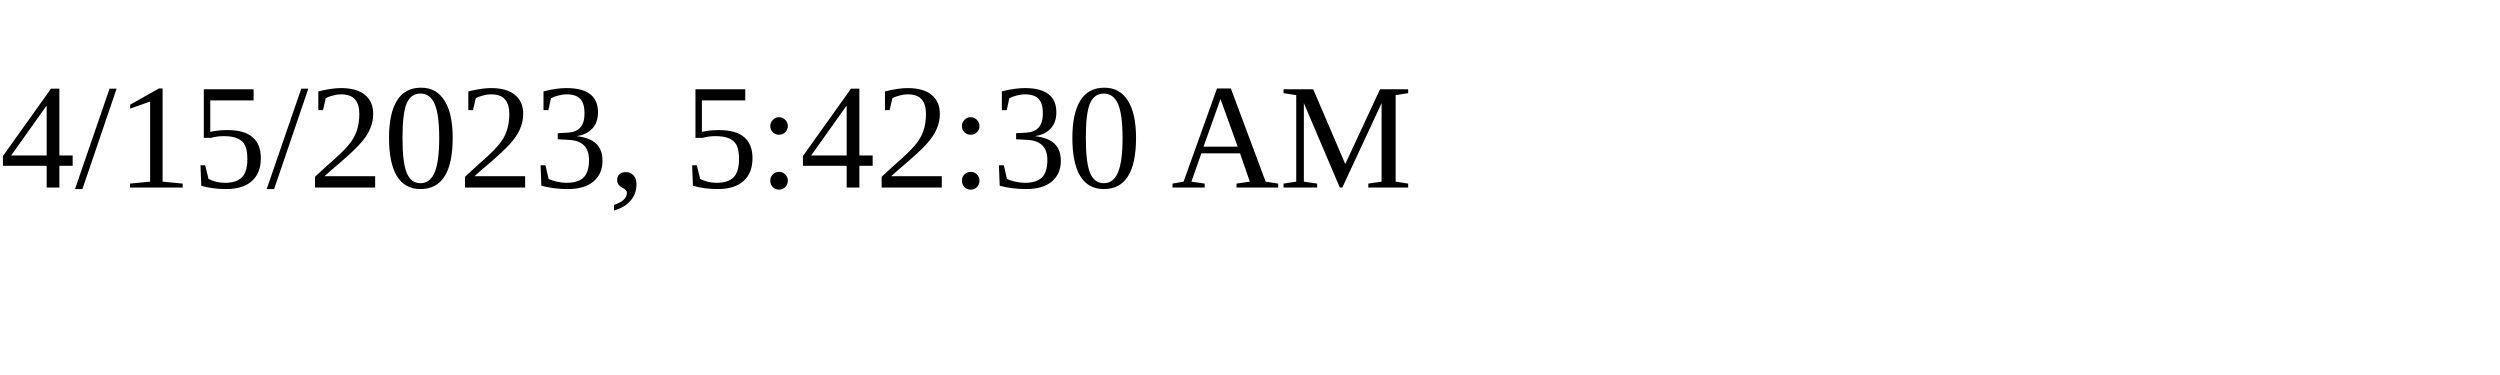
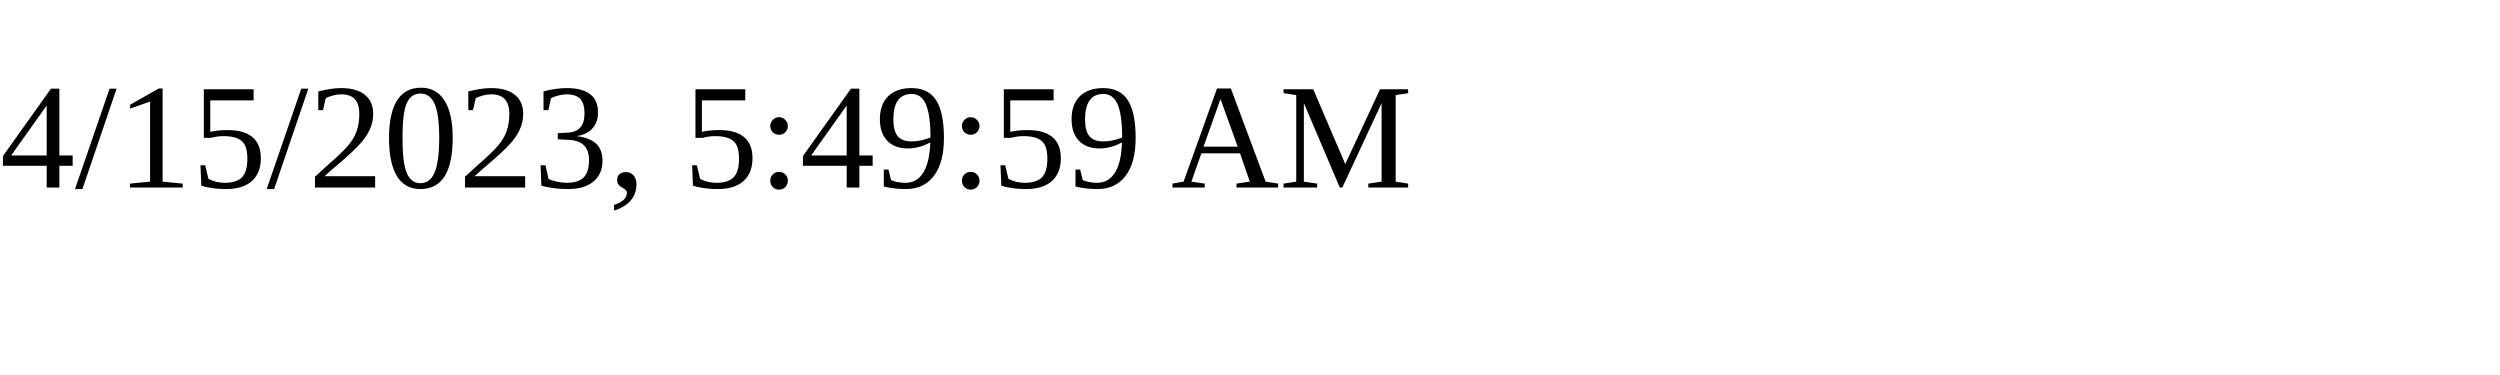
<svg xmlns="http://www.w3.org/2000/svg" height="30" width="200">
-   <text x="0" y="15">4/15/2023, 5:42:30 AM</text>
+   <text x="0" y="15">4/15/2023, 5:49:59 AM</text>
</svg>
